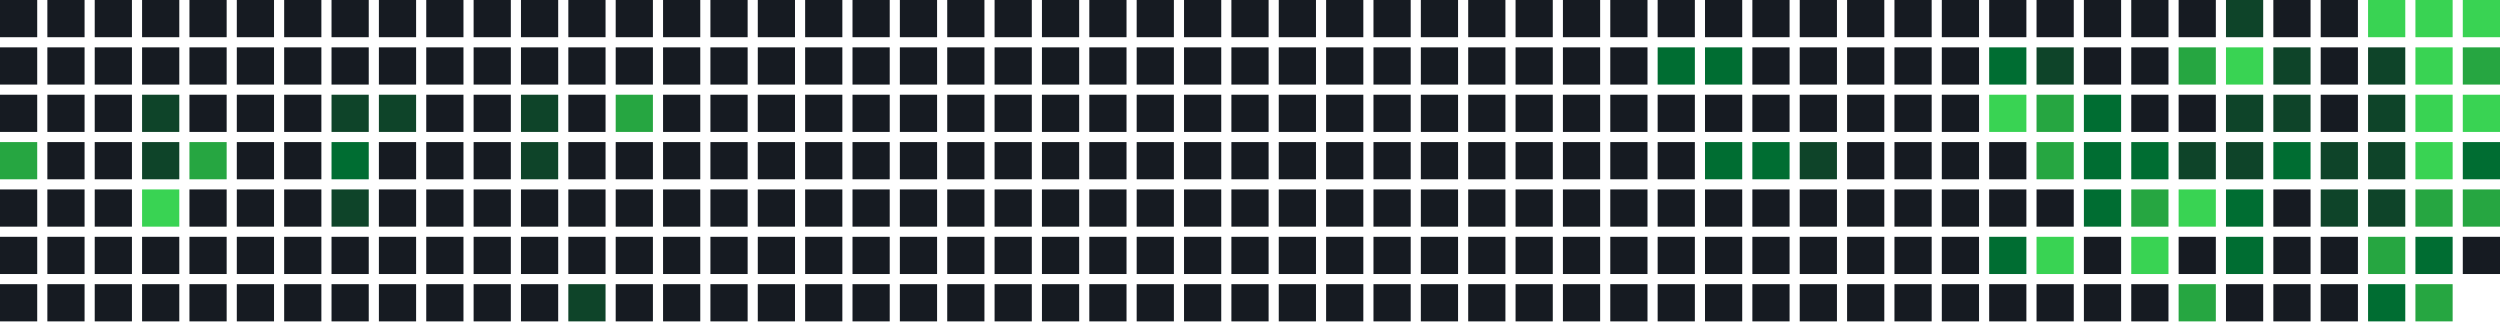
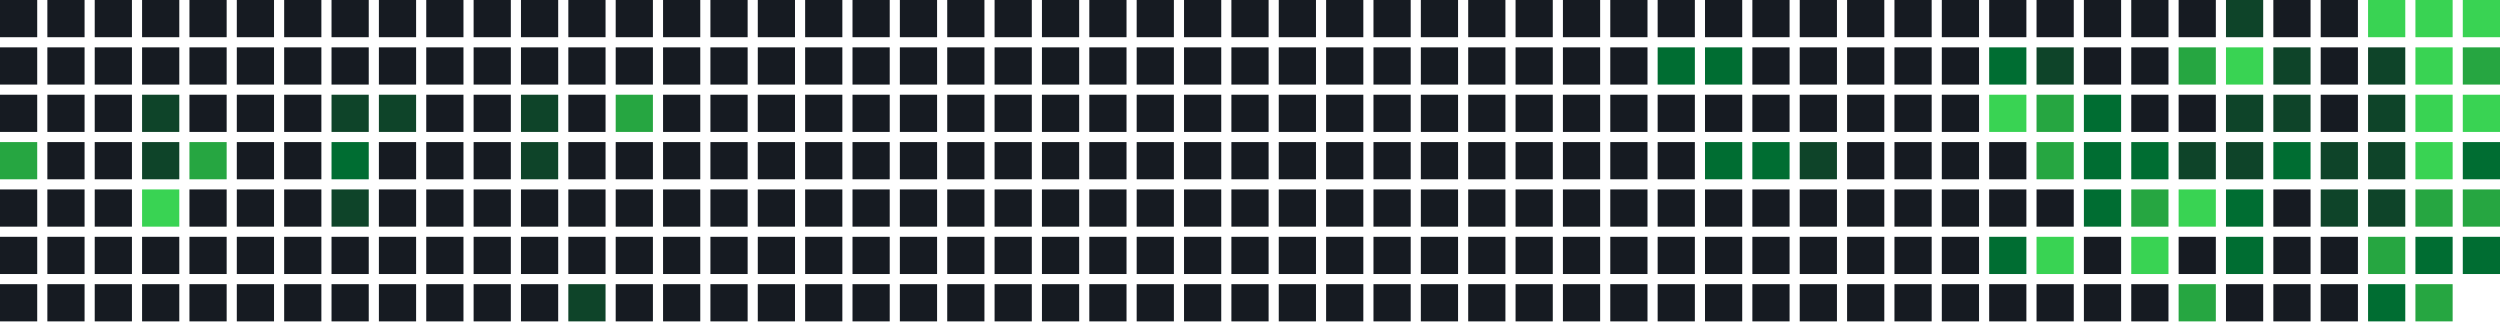
<svg xmlns="http://www.w3.org/2000/svg" width="739" height="95" viewBox="0 0 739 95">
  <rect x="0" y="0" width="11" height="11" fill="#161b22" />
  <rect x="0" y="14" width="11" height="11" fill="#161b22" />
  <rect x="0" y="28" width="11" height="11" fill="#161b22" />
  <rect x="0" y="42" width="11" height="11" fill="#26a641" />
  <rect x="0" y="56" width="11" height="11" fill="#161b22" />
  <rect x="0" y="70" width="11" height="11" fill="#161b22" />
  <rect x="0" y="84" width="11" height="11" fill="#161b22" />
  <rect x="14" y="0" width="11" height="11" fill="#161b22" />
  <rect x="14" y="14" width="11" height="11" fill="#161b22" />
  <rect x="14" y="28" width="11" height="11" fill="#161b22" />
  <rect x="14" y="42" width="11" height="11" fill="#161b22" />
  <rect x="14" y="56" width="11" height="11" fill="#161b22" />
  <rect x="14" y="70" width="11" height="11" fill="#161b22" />
  <rect x="14" y="84" width="11" height="11" fill="#161b22" />
  <rect x="28" y="0" width="11" height="11" fill="#161b22" />
  <rect x="28" y="14" width="11" height="11" fill="#161b22" />
  <rect x="28" y="28" width="11" height="11" fill="#161b22" />
  <rect x="28" y="42" width="11" height="11" fill="#161b22" />
  <rect x="28" y="56" width="11" height="11" fill="#161b22" />
  <rect x="28" y="70" width="11" height="11" fill="#161b22" />
  <rect x="28" y="84" width="11" height="11" fill="#161b22" />
  <rect x="42" y="0" width="11" height="11" fill="#161b22" />
  <rect x="42" y="14" width="11" height="11" fill="#161b22" />
  <rect x="42" y="28" width="11" height="11" fill="#0e4429" />
  <rect x="42" y="42" width="11" height="11" fill="#0e4429" />
  <rect x="42" y="56" width="11" height="11" fill="#39d353" />
  <rect x="42" y="70" width="11" height="11" fill="#161b22" />
  <rect x="42" y="84" width="11" height="11" fill="#161b22" />
  <rect x="56" y="0" width="11" height="11" fill="#161b22" />
  <rect x="56" y="14" width="11" height="11" fill="#161b22" />
  <rect x="56" y="28" width="11" height="11" fill="#161b22" />
  <rect x="56" y="42" width="11" height="11" fill="#26a641" />
  <rect x="56" y="56" width="11" height="11" fill="#161b22" />
  <rect x="56" y="70" width="11" height="11" fill="#161b22" />
  <rect x="56" y="84" width="11" height="11" fill="#161b22" />
  <rect x="70" y="0" width="11" height="11" fill="#161b22" />
  <rect x="70" y="14" width="11" height="11" fill="#161b22" />
  <rect x="70" y="28" width="11" height="11" fill="#161b22" />
  <rect x="70" y="42" width="11" height="11" fill="#161b22" />
  <rect x="70" y="56" width="11" height="11" fill="#161b22" />
  <rect x="70" y="70" width="11" height="11" fill="#161b22" />
  <rect x="70" y="84" width="11" height="11" fill="#161b22" />
  <rect x="84" y="0" width="11" height="11" fill="#161b22" />
  <rect x="84" y="14" width="11" height="11" fill="#161b22" />
  <rect x="84" y="28" width="11" height="11" fill="#161b22" />
  <rect x="84" y="42" width="11" height="11" fill="#161b22" />
  <rect x="84" y="56" width="11" height="11" fill="#161b22" />
  <rect x="84" y="70" width="11" height="11" fill="#161b22" />
  <rect x="84" y="84" width="11" height="11" fill="#161b22" />
  <rect x="98" y="0" width="11" height="11" fill="#161b22" />
  <rect x="98" y="14" width="11" height="11" fill="#161b22" />
  <rect x="98" y="28" width="11" height="11" fill="#0e4429" />
  <rect x="98" y="42" width="11" height="11" fill="#006d32" />
  <rect x="98" y="56" width="11" height="11" fill="#0e4429" />
  <rect x="98" y="70" width="11" height="11" fill="#161b22" />
  <rect x="98" y="84" width="11" height="11" fill="#161b22" />
  <rect x="112" y="0" width="11" height="11" fill="#161b22" />
  <rect x="112" y="14" width="11" height="11" fill="#161b22" />
  <rect x="112" y="28" width="11" height="11" fill="#0e4429" />
  <rect x="112" y="42" width="11" height="11" fill="#161b22" />
  <rect x="112" y="56" width="11" height="11" fill="#161b22" />
  <rect x="112" y="70" width="11" height="11" fill="#161b22" />
  <rect x="112" y="84" width="11" height="11" fill="#161b22" />
  <rect x="126" y="0" width="11" height="11" fill="#161b22" />
  <rect x="126" y="14" width="11" height="11" fill="#161b22" />
  <rect x="126" y="28" width="11" height="11" fill="#161b22" />
  <rect x="126" y="42" width="11" height="11" fill="#161b22" />
  <rect x="126" y="56" width="11" height="11" fill="#161b22" />
  <rect x="126" y="70" width="11" height="11" fill="#161b22" />
  <rect x="126" y="84" width="11" height="11" fill="#161b22" />
  <rect x="140" y="0" width="11" height="11" fill="#161b22" />
  <rect x="140" y="14" width="11" height="11" fill="#161b22" />
  <rect x="140" y="28" width="11" height="11" fill="#161b22" />
  <rect x="140" y="42" width="11" height="11" fill="#161b22" />
  <rect x="140" y="56" width="11" height="11" fill="#161b22" />
  <rect x="140" y="70" width="11" height="11" fill="#161b22" />
  <rect x="140" y="84" width="11" height="11" fill="#161b22" />
  <rect x="154" y="0" width="11" height="11" fill="#161b22" />
  <rect x="154" y="14" width="11" height="11" fill="#161b22" />
  <rect x="154" y="28" width="11" height="11" fill="#0e4429" />
  <rect x="154" y="42" width="11" height="11" fill="#0e4429" />
  <rect x="154" y="56" width="11" height="11" fill="#161b22" />
  <rect x="154" y="70" width="11" height="11" fill="#161b22" />
  <rect x="154" y="84" width="11" height="11" fill="#161b22" />
  <rect x="168" y="0" width="11" height="11" fill="#161b22" />
  <rect x="168" y="14" width="11" height="11" fill="#161b22" />
  <rect x="168" y="28" width="11" height="11" fill="#161b22" />
  <rect x="168" y="42" width="11" height="11" fill="#161b22" />
  <rect x="168" y="56" width="11" height="11" fill="#161b22" />
  <rect x="168" y="70" width="11" height="11" fill="#161b22" />
  <rect x="168" y="84" width="11" height="11" fill="#0e4429" />
  <rect x="182" y="0" width="11" height="11" fill="#161b22" />
  <rect x="182" y="14" width="11" height="11" fill="#161b22" />
  <rect x="182" y="28" width="11" height="11" fill="#26a641" />
  <rect x="182" y="42" width="11" height="11" fill="#161b22" />
  <rect x="182" y="56" width="11" height="11" fill="#161b22" />
  <rect x="182" y="70" width="11" height="11" fill="#161b22" />
  <rect x="182" y="84" width="11" height="11" fill="#161b22" />
  <rect x="196" y="0" width="11" height="11" fill="#161b22" />
  <rect x="196" y="14" width="11" height="11" fill="#161b22" />
  <rect x="196" y="28" width="11" height="11" fill="#161b22" />
  <rect x="196" y="42" width="11" height="11" fill="#161b22" />
  <rect x="196" y="56" width="11" height="11" fill="#161b22" />
  <rect x="196" y="70" width="11" height="11" fill="#161b22" />
  <rect x="196" y="84" width="11" height="11" fill="#161b22" />
  <rect x="210" y="0" width="11" height="11" fill="#161b22" />
  <rect x="210" y="14" width="11" height="11" fill="#161b22" />
  <rect x="210" y="28" width="11" height="11" fill="#161b22" />
  <rect x="210" y="42" width="11" height="11" fill="#161b22" />
  <rect x="210" y="56" width="11" height="11" fill="#161b22" />
  <rect x="210" y="70" width="11" height="11" fill="#161b22" />
  <rect x="210" y="84" width="11" height="11" fill="#161b22" />
  <rect x="224" y="0" width="11" height="11" fill="#161b22" />
  <rect x="224" y="14" width="11" height="11" fill="#161b22" />
  <rect x="224" y="28" width="11" height="11" fill="#161b22" />
  <rect x="224" y="42" width="11" height="11" fill="#161b22" />
  <rect x="224" y="56" width="11" height="11" fill="#161b22" />
  <rect x="224" y="70" width="11" height="11" fill="#161b22" />
  <rect x="224" y="84" width="11" height="11" fill="#161b22" />
  <rect x="238" y="0" width="11" height="11" fill="#161b22" />
  <rect x="238" y="14" width="11" height="11" fill="#161b22" />
  <rect x="238" y="28" width="11" height="11" fill="#161b22" />
  <rect x="238" y="42" width="11" height="11" fill="#161b22" />
  <rect x="238" y="56" width="11" height="11" fill="#161b22" />
  <rect x="238" y="70" width="11" height="11" fill="#161b22" />
  <rect x="238" y="84" width="11" height="11" fill="#161b22" />
  <rect x="252" y="0" width="11" height="11" fill="#161b22" />
  <rect x="252" y="14" width="11" height="11" fill="#161b22" />
  <rect x="252" y="28" width="11" height="11" fill="#161b22" />
  <rect x="252" y="42" width="11" height="11" fill="#161b22" />
  <rect x="252" y="56" width="11" height="11" fill="#161b22" />
  <rect x="252" y="70" width="11" height="11" fill="#161b22" />
  <rect x="252" y="84" width="11" height="11" fill="#161b22" />
  <rect x="266" y="0" width="11" height="11" fill="#161b22" />
  <rect x="266" y="14" width="11" height="11" fill="#161b22" />
  <rect x="266" y="28" width="11" height="11" fill="#161b22" />
  <rect x="266" y="42" width="11" height="11" fill="#161b22" />
  <rect x="266" y="56" width="11" height="11" fill="#161b22" />
  <rect x="266" y="70" width="11" height="11" fill="#161b22" />
  <rect x="266" y="84" width="11" height="11" fill="#161b22" />
  <rect x="280" y="0" width="11" height="11" fill="#161b22" />
  <rect x="280" y="14" width="11" height="11" fill="#161b22" />
  <rect x="280" y="28" width="11" height="11" fill="#161b22" />
  <rect x="280" y="42" width="11" height="11" fill="#161b22" />
  <rect x="280" y="56" width="11" height="11" fill="#161b22" />
  <rect x="280" y="70" width="11" height="11" fill="#161b22" />
  <rect x="280" y="84" width="11" height="11" fill="#161b22" />
  <rect x="294" y="0" width="11" height="11" fill="#161b22" />
  <rect x="294" y="14" width="11" height="11" fill="#161b22" />
  <rect x="294" y="28" width="11" height="11" fill="#161b22" />
  <rect x="294" y="42" width="11" height="11" fill="#161b22" />
  <rect x="294" y="56" width="11" height="11" fill="#161b22" />
  <rect x="294" y="70" width="11" height="11" fill="#161b22" />
  <rect x="294" y="84" width="11" height="11" fill="#161b22" />
  <rect x="308" y="0" width="11" height="11" fill="#161b22" />
  <rect x="308" y="14" width="11" height="11" fill="#161b22" />
  <rect x="308" y="28" width="11" height="11" fill="#161b22" />
  <rect x="308" y="42" width="11" height="11" fill="#161b22" />
  <rect x="308" y="56" width="11" height="11" fill="#161b22" />
  <rect x="308" y="70" width="11" height="11" fill="#161b22" />
  <rect x="308" y="84" width="11" height="11" fill="#161b22" />
  <rect x="322" y="0" width="11" height="11" fill="#161b22" />
  <rect x="322" y="14" width="11" height="11" fill="#161b22" />
  <rect x="322" y="28" width="11" height="11" fill="#161b22" />
  <rect x="322" y="42" width="11" height="11" fill="#161b22" />
  <rect x="322" y="56" width="11" height="11" fill="#161b22" />
  <rect x="322" y="70" width="11" height="11" fill="#161b22" />
  <rect x="322" y="84" width="11" height="11" fill="#161b22" />
  <rect x="336" y="0" width="11" height="11" fill="#161b22" />
  <rect x="336" y="14" width="11" height="11" fill="#161b22" />
  <rect x="336" y="28" width="11" height="11" fill="#161b22" />
  <rect x="336" y="42" width="11" height="11" fill="#161b22" />
  <rect x="336" y="56" width="11" height="11" fill="#161b22" />
  <rect x="336" y="70" width="11" height="11" fill="#161b22" />
  <rect x="336" y="84" width="11" height="11" fill="#161b22" />
  <rect x="350" y="0" width="11" height="11" fill="#161b22" />
  <rect x="350" y="14" width="11" height="11" fill="#161b22" />
  <rect x="350" y="28" width="11" height="11" fill="#161b22" />
  <rect x="350" y="42" width="11" height="11" fill="#161b22" />
  <rect x="350" y="56" width="11" height="11" fill="#161b22" />
  <rect x="350" y="70" width="11" height="11" fill="#161b22" />
  <rect x="350" y="84" width="11" height="11" fill="#161b22" />
  <rect x="364" y="0" width="11" height="11" fill="#161b22" />
  <rect x="364" y="14" width="11" height="11" fill="#161b22" />
  <rect x="364" y="28" width="11" height="11" fill="#161b22" />
  <rect x="364" y="42" width="11" height="11" fill="#161b22" />
  <rect x="364" y="56" width="11" height="11" fill="#161b22" />
  <rect x="364" y="70" width="11" height="11" fill="#161b22" />
  <rect x="364" y="84" width="11" height="11" fill="#161b22" />
  <rect x="378" y="0" width="11" height="11" fill="#161b22" />
  <rect x="378" y="14" width="11" height="11" fill="#161b22" />
  <rect x="378" y="28" width="11" height="11" fill="#161b22" />
  <rect x="378" y="42" width="11" height="11" fill="#161b22" />
  <rect x="378" y="56" width="11" height="11" fill="#161b22" />
  <rect x="378" y="70" width="11" height="11" fill="#161b22" />
  <rect x="378" y="84" width="11" height="11" fill="#161b22" />
  <rect x="392" y="0" width="11" height="11" fill="#161b22" />
  <rect x="392" y="14" width="11" height="11" fill="#161b22" />
  <rect x="392" y="28" width="11" height="11" fill="#161b22" />
  <rect x="392" y="42" width="11" height="11" fill="#161b22" />
  <rect x="392" y="56" width="11" height="11" fill="#161b22" />
  <rect x="392" y="70" width="11" height="11" fill="#161b22" />
  <rect x="392" y="84" width="11" height="11" fill="#161b22" />
  <rect x="406" y="0" width="11" height="11" fill="#161b22" />
  <rect x="406" y="14" width="11" height="11" fill="#161b22" />
  <rect x="406" y="28" width="11" height="11" fill="#161b22" />
  <rect x="406" y="42" width="11" height="11" fill="#161b22" />
  <rect x="406" y="56" width="11" height="11" fill="#161b22" />
  <rect x="406" y="70" width="11" height="11" fill="#161b22" />
  <rect x="406" y="84" width="11" height="11" fill="#161b22" />
  <rect x="420" y="0" width="11" height="11" fill="#161b22" />
  <rect x="420" y="14" width="11" height="11" fill="#161b22" />
  <rect x="420" y="28" width="11" height="11" fill="#161b22" />
  <rect x="420" y="42" width="11" height="11" fill="#161b22" />
  <rect x="420" y="56" width="11" height="11" fill="#161b22" />
  <rect x="420" y="70" width="11" height="11" fill="#161b22" />
  <rect x="420" y="84" width="11" height="11" fill="#161b22" />
  <rect x="434" y="0" width="11" height="11" fill="#161b22" />
  <rect x="434" y="14" width="11" height="11" fill="#161b22" />
  <rect x="434" y="28" width="11" height="11" fill="#161b22" />
  <rect x="434" y="42" width="11" height="11" fill="#161b22" />
  <rect x="434" y="56" width="11" height="11" fill="#161b22" />
  <rect x="434" y="70" width="11" height="11" fill="#161b22" />
  <rect x="434" y="84" width="11" height="11" fill="#161b22" />
  <rect x="448" y="0" width="11" height="11" fill="#161b22" />
  <rect x="448" y="14" width="11" height="11" fill="#161b22" />
  <rect x="448" y="28" width="11" height="11" fill="#161b22" />
  <rect x="448" y="42" width="11" height="11" fill="#161b22" />
  <rect x="448" y="56" width="11" height="11" fill="#161b22" />
  <rect x="448" y="70" width="11" height="11" fill="#161b22" />
  <rect x="448" y="84" width="11" height="11" fill="#161b22" />
  <rect x="462" y="0" width="11" height="11" fill="#161b22" />
  <rect x="462" y="14" width="11" height="11" fill="#161b22" />
  <rect x="462" y="28" width="11" height="11" fill="#161b22" />
  <rect x="462" y="42" width="11" height="11" fill="#161b22" />
  <rect x="462" y="56" width="11" height="11" fill="#161b22" />
  <rect x="462" y="70" width="11" height="11" fill="#161b22" />
  <rect x="462" y="84" width="11" height="11" fill="#161b22" />
  <rect x="476" y="0" width="11" height="11" fill="#161b22" />
  <rect x="476" y="14" width="11" height="11" fill="#161b22" />
  <rect x="476" y="28" width="11" height="11" fill="#161b22" />
  <rect x="476" y="42" width="11" height="11" fill="#161b22" />
  <rect x="476" y="56" width="11" height="11" fill="#161b22" />
  <rect x="476" y="70" width="11" height="11" fill="#161b22" />
  <rect x="476" y="84" width="11" height="11" fill="#161b22" />
  <rect x="490" y="0" width="11" height="11" fill="#161b22" />
  <rect x="490" y="14" width="11" height="11" fill="#006d32" />
  <rect x="490" y="28" width="11" height="11" fill="#161b22" />
  <rect x="490" y="42" width="11" height="11" fill="#161b22" />
  <rect x="490" y="56" width="11" height="11" fill="#161b22" />
  <rect x="490" y="70" width="11" height="11" fill="#161b22" />
  <rect x="490" y="84" width="11" height="11" fill="#161b22" />
  <rect x="504" y="0" width="11" height="11" fill="#161b22" />
  <rect x="504" y="14" width="11" height="11" fill="#006d32" />
  <rect x="504" y="28" width="11" height="11" fill="#161b22" />
  <rect x="504" y="42" width="11" height="11" fill="#006d32" />
  <rect x="504" y="56" width="11" height="11" fill="#161b22" />
  <rect x="504" y="70" width="11" height="11" fill="#161b22" />
  <rect x="504" y="84" width="11" height="11" fill="#161b22" />
  <rect x="518" y="0" width="11" height="11" fill="#161b22" />
  <rect x="518" y="14" width="11" height="11" fill="#161b22" />
  <rect x="518" y="28" width="11" height="11" fill="#161b22" />
  <rect x="518" y="42" width="11" height="11" fill="#006d32" />
  <rect x="518" y="56" width="11" height="11" fill="#161b22" />
  <rect x="518" y="70" width="11" height="11" fill="#161b22" />
  <rect x="518" y="84" width="11" height="11" fill="#161b22" />
  <rect x="532" y="0" width="11" height="11" fill="#161b22" />
  <rect x="532" y="14" width="11" height="11" fill="#161b22" />
  <rect x="532" y="28" width="11" height="11" fill="#161b22" />
  <rect x="532" y="42" width="11" height="11" fill="#0e4429" />
  <rect x="532" y="56" width="11" height="11" fill="#161b22" />
  <rect x="532" y="70" width="11" height="11" fill="#161b22" />
  <rect x="532" y="84" width="11" height="11" fill="#161b22" />
  <rect x="546" y="0" width="11" height="11" fill="#161b22" />
  <rect x="546" y="14" width="11" height="11" fill="#161b22" />
  <rect x="546" y="28" width="11" height="11" fill="#161b22" />
  <rect x="546" y="42" width="11" height="11" fill="#161b22" />
  <rect x="546" y="56" width="11" height="11" fill="#161b22" />
  <rect x="546" y="70" width="11" height="11" fill="#161b22" />
  <rect x="546" y="84" width="11" height="11" fill="#161b22" />
  <rect x="560" y="0" width="11" height="11" fill="#161b22" />
  <rect x="560" y="14" width="11" height="11" fill="#161b22" />
  <rect x="560" y="28" width="11" height="11" fill="#161b22" />
  <rect x="560" y="42" width="11" height="11" fill="#161b22" />
  <rect x="560" y="56" width="11" height="11" fill="#161b22" />
  <rect x="560" y="70" width="11" height="11" fill="#161b22" />
  <rect x="560" y="84" width="11" height="11" fill="#161b22" />
  <rect x="574" y="0" width="11" height="11" fill="#161b22" />
  <rect x="574" y="14" width="11" height="11" fill="#161b22" />
  <rect x="574" y="28" width="11" height="11" fill="#161b22" />
  <rect x="574" y="42" width="11" height="11" fill="#161b22" />
  <rect x="574" y="56" width="11" height="11" fill="#161b22" />
  <rect x="574" y="70" width="11" height="11" fill="#161b22" />
  <rect x="574" y="84" width="11" height="11" fill="#161b22" />
  <rect x="588" y="0" width="11" height="11" fill="#161b22" />
  <rect x="588" y="14" width="11" height="11" fill="#006d32" />
  <rect x="588" y="28" width="11" height="11" fill="#39d353" />
  <rect x="588" y="42" width="11" height="11" fill="#161b22" />
  <rect x="588" y="56" width="11" height="11" fill="#161b22" />
  <rect x="588" y="70" width="11" height="11" fill="#006d32" />
  <rect x="588" y="84" width="11" height="11" fill="#161b22" />
  <rect x="602" y="0" width="11" height="11" fill="#161b22" />
  <rect x="602" y="14" width="11" height="11" fill="#0e4429" />
  <rect x="602" y="28" width="11" height="11" fill="#26a641" />
  <rect x="602" y="42" width="11" height="11" fill="#26a641" />
  <rect x="602" y="56" width="11" height="11" fill="#161b22" />
  <rect x="602" y="70" width="11" height="11" fill="#39d353" />
  <rect x="602" y="84" width="11" height="11" fill="#161b22" />
  <rect x="616" y="0" width="11" height="11" fill="#161b22" />
  <rect x="616" y="14" width="11" height="11" fill="#161b22" />
  <rect x="616" y="28" width="11" height="11" fill="#006d32" />
  <rect x="616" y="42" width="11" height="11" fill="#006d32" />
  <rect x="616" y="56" width="11" height="11" fill="#006d32" />
  <rect x="616" y="70" width="11" height="11" fill="#161b22" />
  <rect x="616" y="84" width="11" height="11" fill="#161b22" />
  <rect x="630" y="0" width="11" height="11" fill="#161b22" />
  <rect x="630" y="14" width="11" height="11" fill="#161b22" />
  <rect x="630" y="28" width="11" height="11" fill="#161b22" />
  <rect x="630" y="42" width="11" height="11" fill="#006d32" />
  <rect x="630" y="56" width="11" height="11" fill="#26a641" />
  <rect x="630" y="70" width="11" height="11" fill="#39d353" />
  <rect x="630" y="84" width="11" height="11" fill="#161b22" />
  <rect x="644" y="0" width="11" height="11" fill="#161b22" />
  <rect x="644" y="14" width="11" height="11" fill="#26a641" />
  <rect x="644" y="28" width="11" height="11" fill="#161b22" />
  <rect x="644" y="42" width="11" height="11" fill="#0e4429" />
  <rect x="644" y="56" width="11" height="11" fill="#39d353" />
  <rect x="644" y="70" width="11" height="11" fill="#161b22" />
  <rect x="644" y="84" width="11" height="11" fill="#26a641" />
  <rect x="658" y="0" width="11" height="11" fill="#0e4429" />
  <rect x="658" y="14" width="11" height="11" fill="#39d353" />
  <rect x="658" y="28" width="11" height="11" fill="#0e4429" />
  <rect x="658" y="42" width="11" height="11" fill="#0e4429" />
  <rect x="658" y="56" width="11" height="11" fill="#006d32" />
  <rect x="658" y="70" width="11" height="11" fill="#006d32" />
  <rect x="658" y="84" width="11" height="11" fill="#161b22" />
  <rect x="672" y="0" width="11" height="11" fill="#161b22" />
  <rect x="672" y="14" width="11" height="11" fill="#0e4429" />
  <rect x="672" y="28" width="11" height="11" fill="#0e4429" />
  <rect x="672" y="42" width="11" height="11" fill="#006d32" />
  <rect x="672" y="56" width="11" height="11" fill="#161b22" />
  <rect x="672" y="70" width="11" height="11" fill="#161b22" />
  <rect x="672" y="84" width="11" height="11" fill="#161b22" />
  <rect x="686" y="0" width="11" height="11" fill="#161b22" />
  <rect x="686" y="14" width="11" height="11" fill="#161b22" />
  <rect x="686" y="28" width="11" height="11" fill="#161b22" />
  <rect x="686" y="42" width="11" height="11" fill="#0e4429" />
  <rect x="686" y="56" width="11" height="11" fill="#0e4429" />
  <rect x="686" y="70" width="11" height="11" fill="#161b22" />
  <rect x="686" y="84" width="11" height="11" fill="#161b22" />
  <rect x="700" y="0" width="11" height="11" fill="#39d353" />
  <rect x="700" y="14" width="11" height="11" fill="#0e4429" />
  <rect x="700" y="28" width="11" height="11" fill="#0e4429" />
  <rect x="700" y="42" width="11" height="11" fill="#0e4429" />
  <rect x="700" y="56" width="11" height="11" fill="#0e4429" />
  <rect x="700" y="70" width="11" height="11" fill="#26a641" />
  <rect x="700" y="84" width="11" height="11" fill="#006d32" />
  <rect x="714" y="0" width="11" height="11" fill="#39d353" />
  <rect x="714" y="14" width="11" height="11" fill="#39d353" />
  <rect x="714" y="28" width="11" height="11" fill="#39d353" />
  <rect x="714" y="42" width="11" height="11" fill="#39d353" />
  <rect x="714" y="56" width="11" height="11" fill="#26a641" />
  <rect x="714" y="70" width="11" height="11" fill="#006d32" />
  <rect x="714" y="84" width="11" height="11" fill="#26a641" />
  <rect x="728" y="0" width="11" height="11" fill="#39d353" />
  <rect x="728" y="14" width="11" height="11" fill="#26a641" />
  <rect x="728" y="28" width="11" height="11" fill="#39d353" />
  <rect x="728" y="42" width="11" height="11" fill="#006d32" />
  <rect x="728" y="56" width="11" height="11" fill="#26a641" />
-   <rect x="728" y="70" width="11" height="11" fill="#161b22" />
+   <rect x="728" y="70" width="11" height="11" fill="#006d32" />
</svg>
